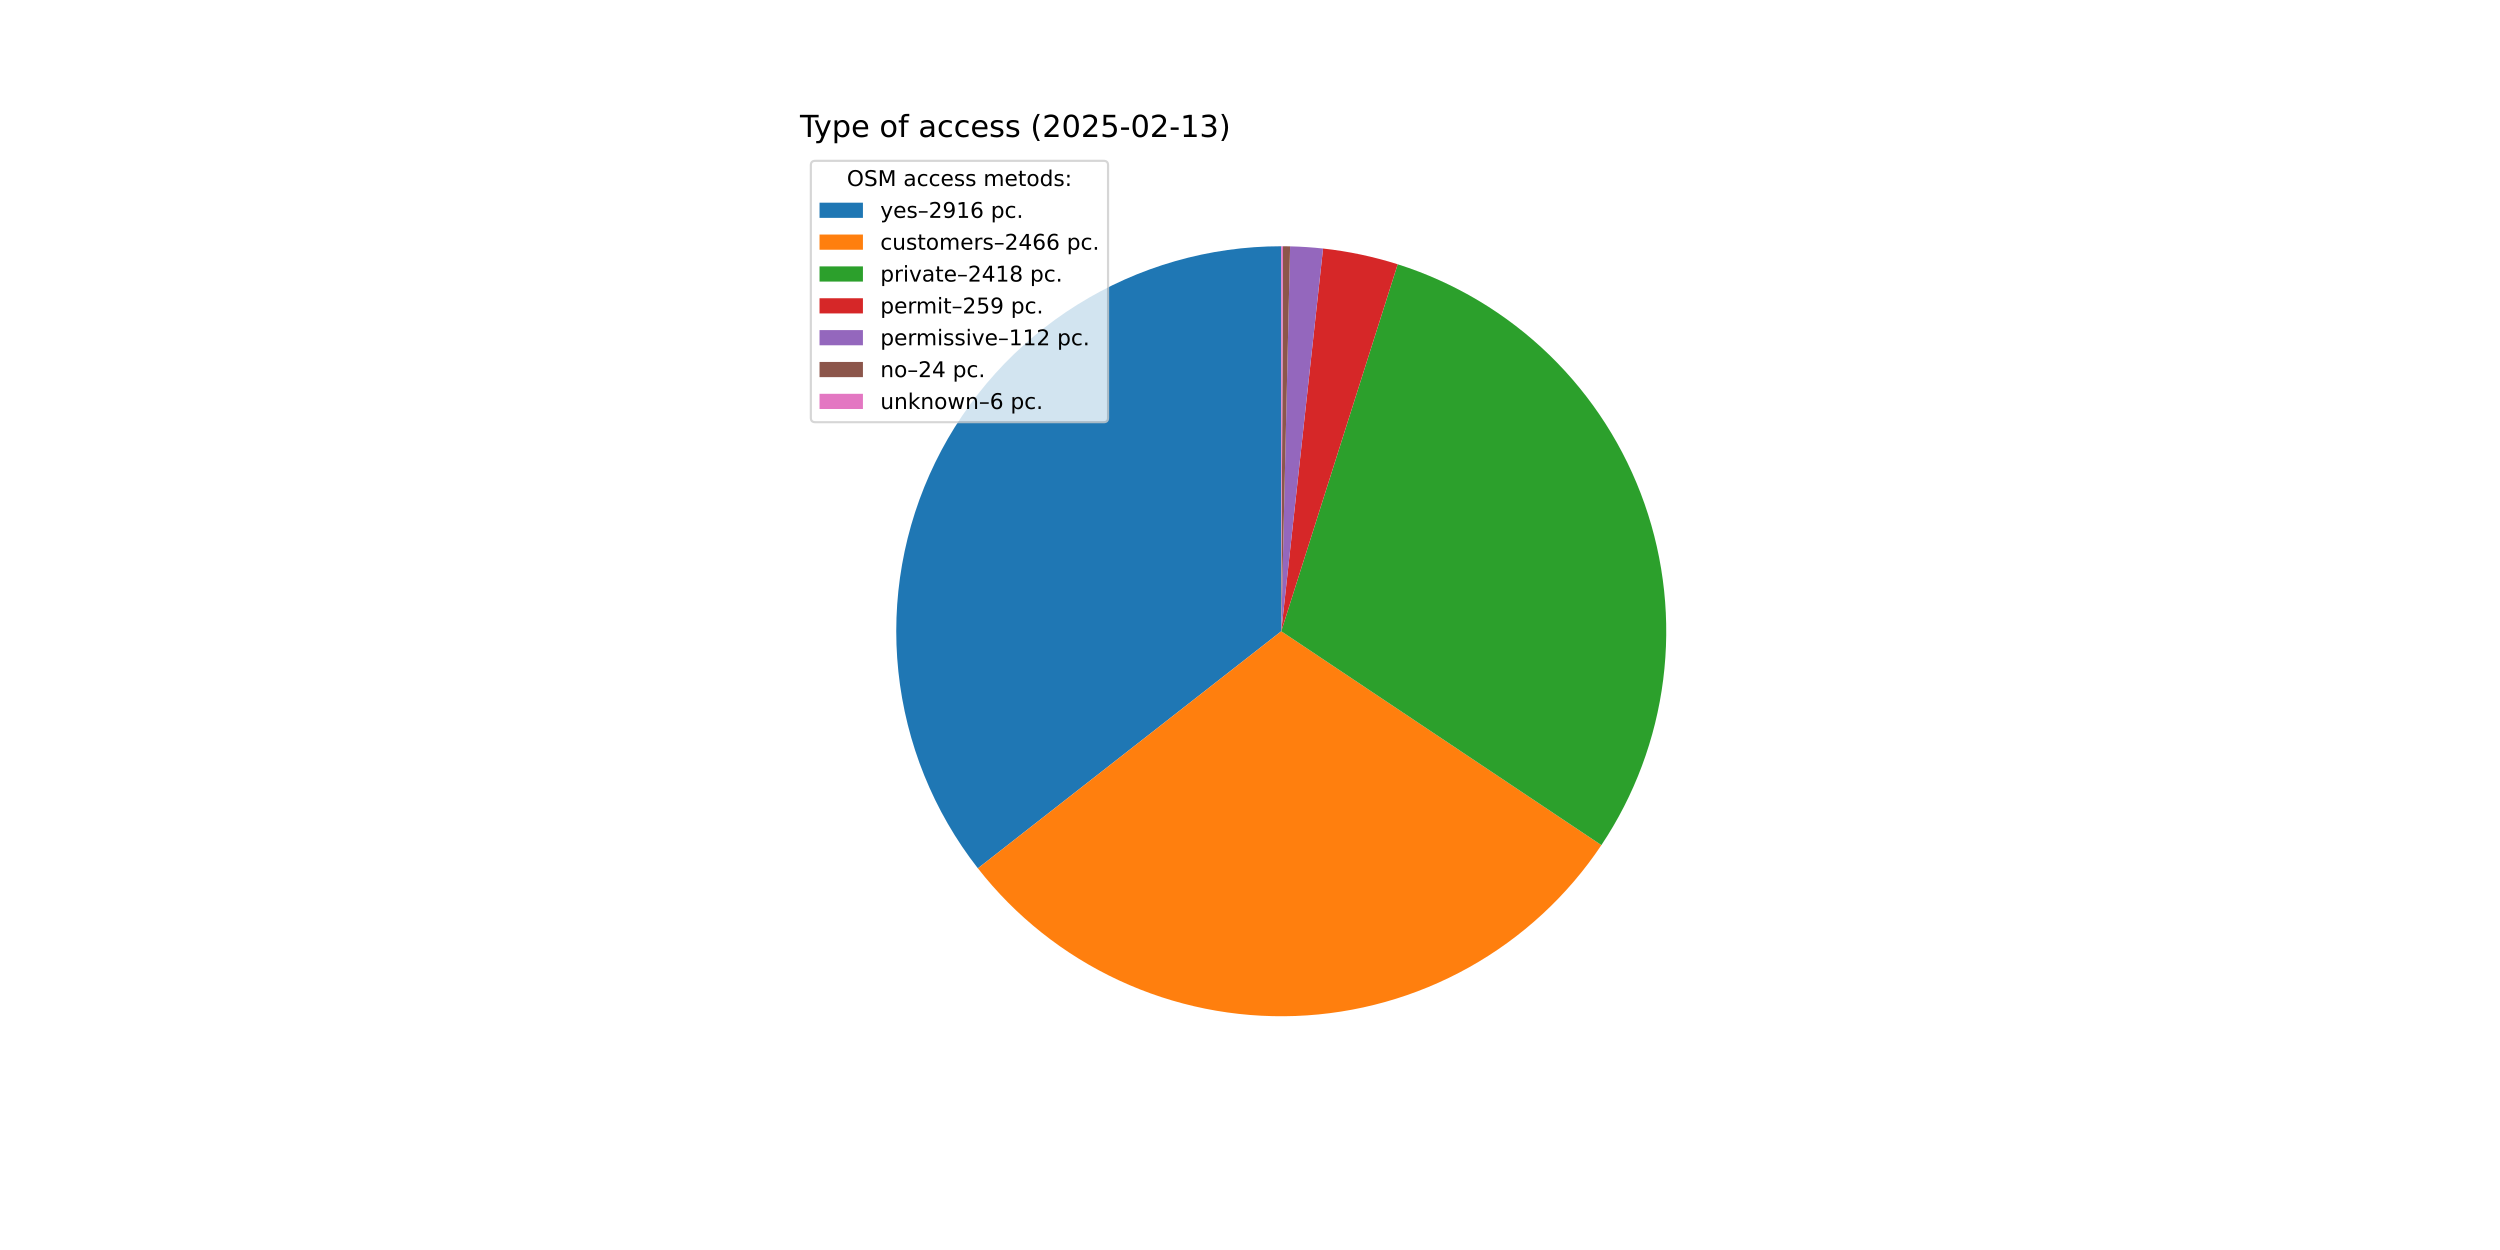
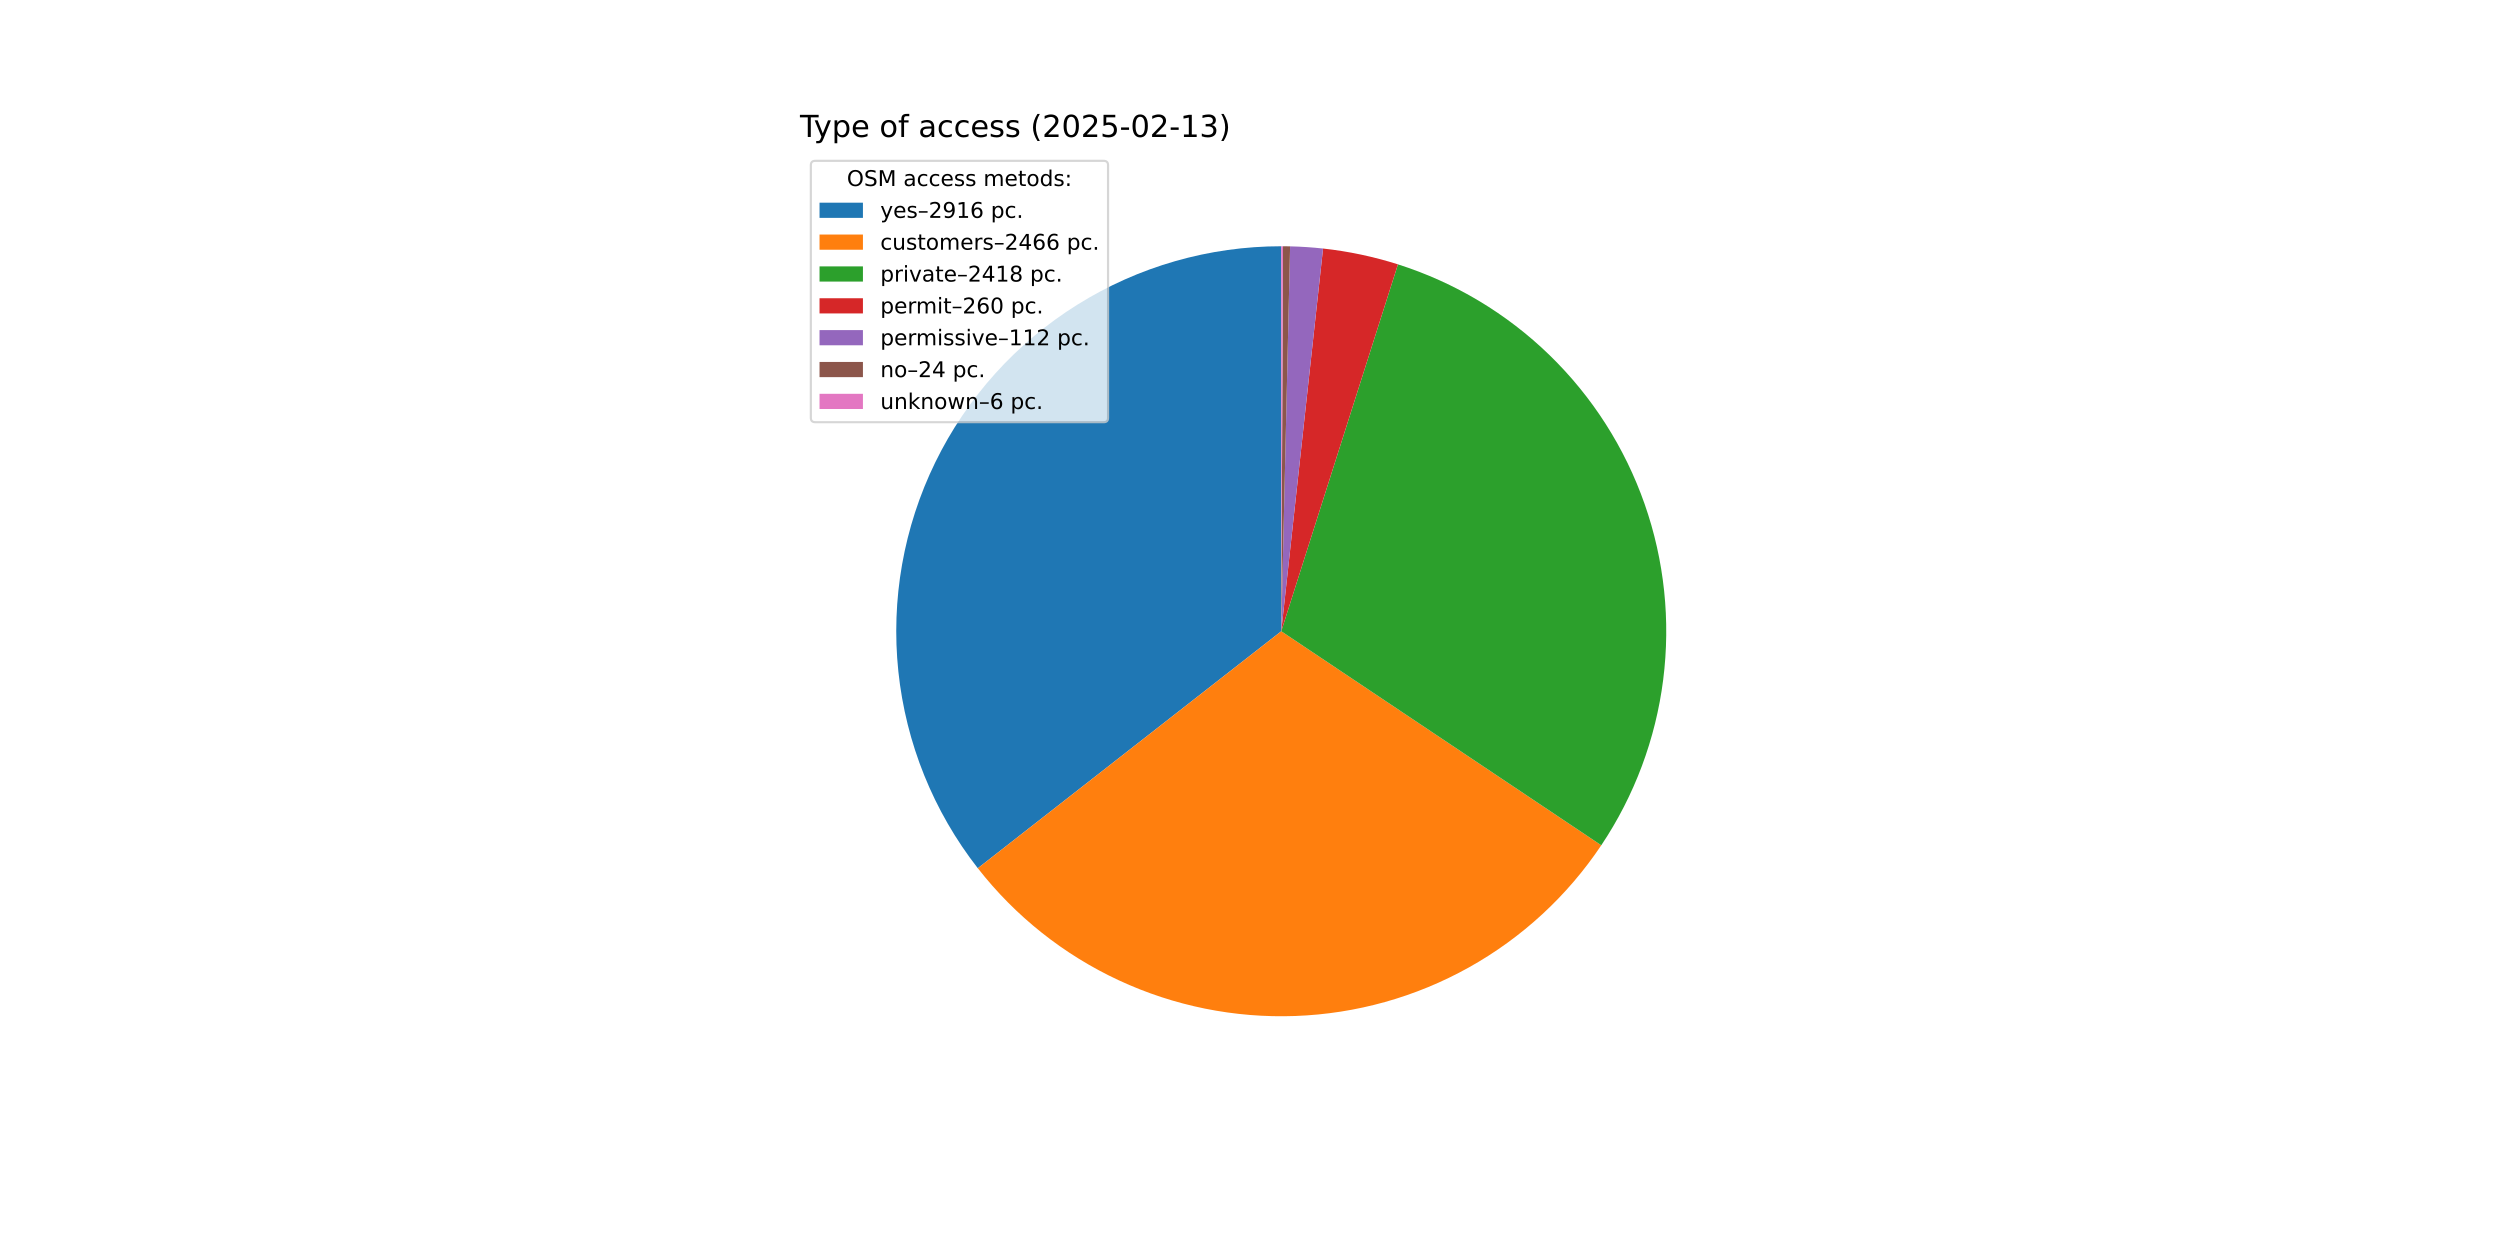
<svg xmlns="http://www.w3.org/2000/svg" xmlns:xlink="http://www.w3.org/1999/xlink" width="1152pt" height="576pt" viewBox="0 0 1152 576" version="1.1">
  <defs>
    <style type="text/css">*{stroke-linejoin: round; stroke-linecap: butt}</style>
  </defs>
  <g id="figure_1">
    <g id="patch_1">
      <path d="M 0 576  L 1152 576  L 1152 0  L 0 0  z " style="fill: #ffffff" />
    </g>
    <g id="axes_1">
      <g id="patch_2">
-         <path d="M 590.4 113.472  C 557.158 113.472 524.576 122.815 496.386 140.431  C 468.195 158.047 445.515 183.237 430.944 213.115  C 416.373 242.993 410.488 276.374 413.965 309.433  C 417.441 342.493 430.14 373.919 450.608 400.113  L 590.4 290.88  z " style="fill: #1f77b4" />
+         <path d="M 590.4 113.472  C 557.162 113.472 524.584 122.813 496.396 140.425  C 468.208 158.037 445.528 183.221 430.955 213.093  C 416.381 242.966 410.492 276.341 413.961 309.397  C 417.43 342.453 430.12 373.879 450.578 400.075  L 590.4 290.88  z " style="fill: #1f77b4" />
      </g>
      <g id="patch_3">
-         <path d="M 450.608 400.113  C 467.886 422.224 490.165 439.924 515.611 451.753  C 541.056 463.583 568.949 469.208 596.991 468.166  C 625.032 467.123 652.43 459.442 676.927 445.756  C 701.424 432.07 722.328 412.765 737.916 389.432  L 590.4 290.88  z " style="fill: #ff7f0e" />
+         <path d="M 450.578 400.075  C 467.848 422.188 490.119 439.892 515.558 451.728  C 540.996 463.565 568.883 469.2 596.922 468.168  C 624.96 467.137 652.358 459.468 676.858 445.795  C 701.359 432.121 722.269 412.828 737.867 389.506  L 590.4 290.88  z " style="fill: #ff7f0e" />
      </g>
      <g id="patch_4">
-         <path d="M 737.916 389.432  C 753.198 366.557 762.952 340.438 766.405 313.146  C 769.858 285.854 766.916 258.129 757.812 232.169  C 748.707 206.209 733.689 182.719 713.946 163.562  C 694.203 144.404 670.273 130.098 644.051 121.779  L 590.4 290.88  z " style="fill: #2ca02c" />
+         <path d="M 737.867 389.506  C 753.158 366.642 762.925 340.532 766.393 313.245  C 769.86 285.958 766.935 258.234 757.848 232.272  C 748.761 206.31 733.759 182.813 714.032 163.645  C 694.304 144.476 670.387 130.156 644.174 121.818  L 590.4 290.88  z " style="fill: #2ca02c" />
      </g>
      <g id="patch_5">
-         <path d="M 644.051 121.779  C 638.457 120.004 632.779 118.508 627.037 117.296  C 621.295 116.084 615.496 115.158 609.663 114.521  L 590.4 290.88  z " style="fill: #d62728" />
+         <path d="M 644.174 121.818  C 638.561 120.033 632.862 118.528 627.099 117.309  C 621.336 116.091 615.516 115.16 609.66 114.521  L 590.4 290.88  z " style="fill: #d62728" />
      </g>
      <g id="patch_6">
-         <path d="M 609.663 114.521  C 607.14 114.245 604.612 114.024 602.081 113.857  C 599.549 113.69 597.014 113.577 594.477 113.519  L 590.4 290.88  z " style="fill: #9467bd" />
+         <path d="M 609.66 114.521  C 607.138 114.245 604.611 114.024 602.079 113.857  C 599.548 113.69 597.013 113.577 594.477 113.519  L 590.4 290.88  z " style="fill: #9467bd" />
      </g>
      <g id="patch_7">
-         <path d="M 594.477 113.519  C 593.934 113.506 593.39 113.496 592.847 113.489  C 592.303 113.481 591.759 113.476 591.216 113.474  L 590.4 290.88  z " style="fill: #8c564b" />
+         <path d="M 594.477 113.519  C 593.933 113.506 593.39 113.496 592.846 113.489  C 592.303 113.481 591.759 113.476 591.216 113.474  L 590.4 290.88  z " style="fill: #8c564b" />
      </g>
      <g id="patch_8">
        <path d="M 591.216 113.474  C 591.08 113.473 590.944 113.473 590.808 113.472  C 590.672 113.472 590.536 113.472 590.4 113.472  L 590.4 290.88  z " style="fill: #e377c2" />
      </g>
      <g id="matplotlib.axis_1" />
      <g id="matplotlib.axis_2" />
      <g id="text_1">
        <g transform="translate(368.64 63.12) scale(0.14 -0.14)">
          <defs>
            <path id="DejaVuSans-54" d="M -19 4666  L 3928 4666  L 3928 4134  L 2272 4134  L 2272 0  L 1638 0  L 1638 4134  L -19 4134  L -19 4666  z " transform="scale(0.015625)" />
            <path id="DejaVuSans-79" d="M 2059 -325  Q 1816 -950 1584 -1140  Q 1353 -1331 966 -1331  L 506 -1331  L 506 -850  L 844 -850  Q 1081 -850 1212 -737  Q 1344 -625 1503 -206  L 1606 56  L 191 3500  L 800 3500  L 1894 763  L 2988 3500  L 3597 3500  L 2059 -325  z " transform="scale(0.015625)" />
            <path id="DejaVuSans-70" d="M 1159 525  L 1159 -1331  L 581 -1331  L 581 3500  L 1159 3500  L 1159 2969  Q 1341 3281 1617 3432  Q 1894 3584 2278 3584  Q 2916 3584 3314 3078  Q 3713 2572 3713 1747  Q 3713 922 3314 415  Q 2916 -91 2278 -91  Q 1894 -91 1617 61  Q 1341 213 1159 525  z M 3116 1747  Q 3116 2381 2855 2742  Q 2594 3103 2138 3103  Q 1681 3103 1420 2742  Q 1159 2381 1159 1747  Q 1159 1113 1420 752  Q 1681 391 2138 391  Q 2594 391 2855 752  Q 3116 1113 3116 1747  z " transform="scale(0.015625)" />
            <path id="DejaVuSans-65" d="M 3597 1894  L 3597 1613  L 953 1613  Q 991 1019 1311 708  Q 1631 397 2203 397  Q 2534 397 2845 478  Q 3156 559 3463 722  L 3463 178  Q 3153 47 2828 -22  Q 2503 -91 2169 -91  Q 1331 -91 842 396  Q 353 884 353 1716  Q 353 2575 817 3079  Q 1281 3584 2069 3584  Q 2775 3584 3186 3129  Q 3597 2675 3597 1894  z M 3022 2063  Q 3016 2534 2758 2815  Q 2500 3097 2075 3097  Q 1594 3097 1305 2825  Q 1016 2553 972 2059  L 3022 2063  z " transform="scale(0.015625)" />
            <path id="DejaVuSans-20" transform="scale(0.015625)" />
            <path id="DejaVuSans-6f" d="M 1959 3097  Q 1497 3097 1228 2736  Q 959 2375 959 1747  Q 959 1119 1226 758  Q 1494 397 1959 397  Q 2419 397 2687 759  Q 2956 1122 2956 1747  Q 2956 2369 2687 2733  Q 2419 3097 1959 3097  z M 1959 3584  Q 2709 3584 3137 3096  Q 3566 2609 3566 1747  Q 3566 888 3137 398  Q 2709 -91 1959 -91  Q 1206 -91 779 398  Q 353 888 353 1747  Q 353 2609 779 3096  Q 1206 3584 1959 3584  z " transform="scale(0.015625)" />
            <path id="DejaVuSans-66" d="M 2375 4863  L 2375 4384  L 1825 4384  Q 1516 4384 1395 4259  Q 1275 4134 1275 3809  L 1275 3500  L 2222 3500  L 2222 3053  L 1275 3053  L 1275 0  L 697 0  L 697 3053  L 147 3053  L 147 3500  L 697 3500  L 697 3744  Q 697 4328 969 4595  Q 1241 4863 1831 4863  L 2375 4863  z " transform="scale(0.015625)" />
            <path id="DejaVuSans-61" d="M 2194 1759  Q 1497 1759 1228 1600  Q 959 1441 959 1056  Q 959 750 1161 570  Q 1363 391 1709 391  Q 2188 391 2477 730  Q 2766 1069 2766 1631  L 2766 1759  L 2194 1759  z M 3341 1997  L 3341 0  L 2766 0  L 2766 531  Q 2569 213 2275 61  Q 1981 -91 1556 -91  Q 1019 -91 701 211  Q 384 513 384 1019  Q 384 1609 779 1909  Q 1175 2209 1959 2209  L 2766 2209  L 2766 2266  Q 2766 2663 2505 2880  Q 2244 3097 1772 3097  Q 1472 3097 1187 3025  Q 903 2953 641 2809  L 641 3341  Q 956 3463 1253 3523  Q 1550 3584 1831 3584  Q 2591 3584 2966 3190  Q 3341 2797 3341 1997  z " transform="scale(0.015625)" />
            <path id="DejaVuSans-63" d="M 3122 3366  L 3122 2828  Q 2878 2963 2633 3030  Q 2388 3097 2138 3097  Q 1578 3097 1268 2742  Q 959 2388 959 1747  Q 959 1106 1268 751  Q 1578 397 2138 397  Q 2388 397 2633 464  Q 2878 531 3122 666  L 3122 134  Q 2881 22 2623 -34  Q 2366 -91 2075 -91  Q 1284 -91 818 406  Q 353 903 353 1747  Q 353 2603 823 3093  Q 1294 3584 2113 3584  Q 2378 3584 2631 3529  Q 2884 3475 3122 3366  z " transform="scale(0.015625)" />
            <path id="DejaVuSans-73" d="M 2834 3397  L 2834 2853  Q 2591 2978 2328 3040  Q 2066 3103 1784 3103  Q 1356 3103 1142 2972  Q 928 2841 928 2578  Q 928 2378 1081 2264  Q 1234 2150 1697 2047  L 1894 2003  Q 2506 1872 2764 1633  Q 3022 1394 3022 966  Q 3022 478 2636 193  Q 2250 -91 1575 -91  Q 1294 -91 989 -36  Q 684 19 347 128  L 347 722  Q 666 556 975 473  Q 1284 391 1588 391  Q 1994 391 2212 530  Q 2431 669 2431 922  Q 2431 1156 2273 1281  Q 2116 1406 1581 1522  L 1381 1569  Q 847 1681 609 1914  Q 372 2147 372 2553  Q 372 3047 722 3315  Q 1072 3584 1716 3584  Q 2034 3584 2315 3537  Q 2597 3491 2834 3397  z " transform="scale(0.015625)" />
            <path id="DejaVuSans-28" d="M 1984 4856  Q 1566 4138 1362 3434  Q 1159 2731 1159 2009  Q 1159 1288 1364 580  Q 1569 -128 1984 -844  L 1484 -844  Q 1016 -109 783 600  Q 550 1309 550 2009  Q 550 2706 781 3412  Q 1013 4119 1484 4856  L 1984 4856  z " transform="scale(0.015625)" />
            <path id="DejaVuSans-32" d="M 1228 531  L 3431 531  L 3431 0  L 469 0  L 469 531  Q 828 903 1448 1529  Q 2069 2156 2228 2338  Q 2531 2678 2651 2914  Q 2772 3150 2772 3378  Q 2772 3750 2511 3984  Q 2250 4219 1831 4219  Q 1534 4219 1204 4116  Q 875 4013 500 3803  L 500 4441  Q 881 4594 1212 4672  Q 1544 4750 1819 4750  Q 2544 4750 2975 4387  Q 3406 4025 3406 3419  Q 3406 3131 3298 2873  Q 3191 2616 2906 2266  Q 2828 2175 2409 1742  Q 1991 1309 1228 531  z " transform="scale(0.015625)" />
            <path id="DejaVuSans-30" d="M 2034 4250  Q 1547 4250 1301 3770  Q 1056 3291 1056 2328  Q 1056 1369 1301 889  Q 1547 409 2034 409  Q 2525 409 2770 889  Q 3016 1369 3016 2328  Q 3016 3291 2770 3770  Q 2525 4250 2034 4250  z M 2034 4750  Q 2819 4750 3233 4129  Q 3647 3509 3647 2328  Q 3647 1150 3233 529  Q 2819 -91 2034 -91  Q 1250 -91 836 529  Q 422 1150 422 2328  Q 422 3509 836 4129  Q 1250 4750 2034 4750  z " transform="scale(0.015625)" />
            <path id="DejaVuSans-35" d="M 691 4666  L 3169 4666  L 3169 4134  L 1269 4134  L 1269 2991  Q 1406 3038 1543 3061  Q 1681 3084 1819 3084  Q 2600 3084 3056 2656  Q 3513 2228 3513 1497  Q 3513 744 3044 326  Q 2575 -91 1722 -91  Q 1428 -91 1123 -41  Q 819 9 494 109  L 494 744  Q 775 591 1075 516  Q 1375 441 1709 441  Q 2250 441 2565 725  Q 2881 1009 2881 1497  Q 2881 1984 2565 2268  Q 2250 2553 1709 2553  Q 1456 2553 1204 2497  Q 953 2441 691 2322  L 691 4666  z " transform="scale(0.015625)" />
            <path id="DejaVuSans-2d" d="M 313 2009  L 1997 2009  L 1997 1497  L 313 1497  L 313 2009  z " transform="scale(0.015625)" />
            <path id="DejaVuSans-31" d="M 794 531  L 1825 531  L 1825 4091  L 703 3866  L 703 4441  L 1819 4666  L 2450 4666  L 2450 531  L 3481 531  L 3481 0  L 794 0  L 794 531  z " transform="scale(0.015625)" />
            <path id="DejaVuSans-33" d="M 2597 2516  Q 3050 2419 3304 2112  Q 3559 1806 3559 1356  Q 3559 666 3084 287  Q 2609 -91 1734 -91  Q 1441 -91 1130 -33  Q 819 25 488 141  L 488 750  Q 750 597 1062 519  Q 1375 441 1716 441  Q 2309 441 2620 675  Q 2931 909 2931 1356  Q 2931 1769 2642 2001  Q 2353 2234 1838 2234  L 1294 2234  L 1294 2753  L 1863 2753  Q 2328 2753 2575 2939  Q 2822 3125 2822 3475  Q 2822 3834 2567 4026  Q 2313 4219 1838 4219  Q 1578 4219 1281 4162  Q 984 4106 628 3988  L 628 4550  Q 988 4650 1302 4700  Q 1616 4750 1894 4750  Q 2613 4750 3031 4423  Q 3450 4097 3450 3541  Q 3450 3153 3228 2886  Q 3006 2619 2597 2516  z " transform="scale(0.015625)" />
            <path id="DejaVuSans-29" d="M 513 4856  L 1013 4856  Q 1481 4119 1714 3412  Q 1947 2706 1947 2009  Q 1947 1309 1714 600  Q 1481 -109 1013 -844  L 513 -844  Q 928 -128 1133 580  Q 1338 1288 1338 2009  Q 1338 2731 1133 3434  Q 928 4138 513 4856  z " transform="scale(0.015625)" />
          </defs>
          <use xlink:href="#DejaVuSans-54" />
          <use xlink:href="#DejaVuSans-79" x="45.459" />
          <use xlink:href="#DejaVuSans-70" x="104.639" />
          <use xlink:href="#DejaVuSans-65" x="168.115" />
          <use xlink:href="#DejaVuSans-20" x="229.639" />
          <use xlink:href="#DejaVuSans-6f" x="261.426" />
          <use xlink:href="#DejaVuSans-66" x="322.607" />
          <use xlink:href="#DejaVuSans-20" x="357.812" />
          <use xlink:href="#DejaVuSans-61" x="389.6" />
          <use xlink:href="#DejaVuSans-63" x="450.879" />
          <use xlink:href="#DejaVuSans-63" x="505.859" />
          <use xlink:href="#DejaVuSans-65" x="560.84" />
          <use xlink:href="#DejaVuSans-73" x="622.363" />
          <use xlink:href="#DejaVuSans-73" x="674.463" />
          <use xlink:href="#DejaVuSans-20" x="726.562" />
          <use xlink:href="#DejaVuSans-28" x="758.35" />
          <use xlink:href="#DejaVuSans-32" x="797.363" />
          <use xlink:href="#DejaVuSans-30" x="860.986" />
          <use xlink:href="#DejaVuSans-32" x="924.609" />
          <use xlink:href="#DejaVuSans-35" x="988.232" />
          <use xlink:href="#DejaVuSans-2d" x="1051.855" />
          <use xlink:href="#DejaVuSans-30" x="1087.939" />
          <use xlink:href="#DejaVuSans-32" x="1151.562" />
          <use xlink:href="#DejaVuSans-2d" x="1215.186" />
          <use xlink:href="#DejaVuSans-31" x="1251.27" />
          <use xlink:href="#DejaVuSans-33" x="1314.893" />
          <use xlink:href="#DejaVuSans-29" x="1378.516" />
        </g>
      </g>
      <g id="legend_1">
        <g id="patch_9">
          <path d="M 375.64 194.545  L 508.592 194.545  Q 510.592 194.545 510.592 192.545  L 510.592 76.12  Q 510.592 74.12 508.592 74.12  L 375.64 74.12  Q 373.64 74.12 373.64 76.12  L 373.64 192.545  Q 373.64 194.545 375.64 194.545  z " style="fill: #ffffff; opacity: 0.8; stroke: #cccccc; stroke-linejoin: miter" />
        </g>
        <g id="text_2">
          <g transform="translate(390.2353 85.71844) scale(0.1 -0.1)">
            <defs>
              <path id="DejaVuSans-4f" d="M 2522 4238  Q 1834 4238 1429 3725  Q 1025 3213 1025 2328  Q 1025 1447 1429 934  Q 1834 422 2522 422  Q 3209 422 3611 934  Q 4013 1447 4013 2328  Q 4013 3213 3611 3725  Q 3209 4238 2522 4238  z M 2522 4750  Q 3503 4750 4090 4092  Q 4678 3434 4678 2328  Q 4678 1225 4090 567  Q 3503 -91 2522 -91  Q 1538 -91 948 565  Q 359 1222 359 2328  Q 359 3434 948 4092  Q 1538 4750 2522 4750  z " transform="scale(0.015625)" />
              <path id="DejaVuSans-53" d="M 3425 4513  L 3425 3897  Q 3066 4069 2747 4153  Q 2428 4238 2131 4238  Q 1616 4238 1336 4038  Q 1056 3838 1056 3469  Q 1056 3159 1242 3001  Q 1428 2844 1947 2747  L 2328 2669  Q 3034 2534 3370 2195  Q 3706 1856 3706 1288  Q 3706 609 3251 259  Q 2797 -91 1919 -91  Q 1588 -91 1214 -16  Q 841 59 441 206  L 441 856  Q 825 641 1194 531  Q 1563 422 1919 422  Q 2459 422 2753 634  Q 3047 847 3047 1241  Q 3047 1584 2836 1778  Q 2625 1972 2144 2069  L 1759 2144  Q 1053 2284 737 2584  Q 422 2884 422 3419  Q 422 4038 858 4394  Q 1294 4750 2059 4750  Q 2388 4750 2728 4690  Q 3069 4631 3425 4513  z " transform="scale(0.015625)" />
              <path id="DejaVuSans-4d" d="M 628 4666  L 1569 4666  L 2759 1491  L 3956 4666  L 4897 4666  L 4897 0  L 4281 0  L 4281 4097  L 3078 897  L 2444 897  L 1241 4097  L 1241 0  L 628 0  L 628 4666  z " transform="scale(0.015625)" />
              <path id="DejaVuSans-6d" d="M 3328 2828  Q 3544 3216 3844 3400  Q 4144 3584 4550 3584  Q 5097 3584 5394 3201  Q 5691 2819 5691 2113  L 5691 0  L 5113 0  L 5113 2094  Q 5113 2597 4934 2840  Q 4756 3084 4391 3084  Q 3944 3084 3684 2787  Q 3425 2491 3425 1978  L 3425 0  L 2847 0  L 2847 2094  Q 2847 2600 2669 2842  Q 2491 3084 2119 3084  Q 1678 3084 1418 2786  Q 1159 2488 1159 1978  L 1159 0  L 581 0  L 581 3500  L 1159 3500  L 1159 2956  Q 1356 3278 1631 3431  Q 1906 3584 2284 3584  Q 2666 3584 2933 3390  Q 3200 3197 3328 2828  z " transform="scale(0.015625)" />
              <path id="DejaVuSans-74" d="M 1172 4494  L 1172 3500  L 2356 3500  L 2356 3053  L 1172 3053  L 1172 1153  Q 1172 725 1289 603  Q 1406 481 1766 481  L 2356 481  L 2356 0  L 1766 0  Q 1100 0 847 248  Q 594 497 594 1153  L 594 3053  L 172 3053  L 172 3500  L 594 3500  L 594 4494  L 1172 4494  z " transform="scale(0.015625)" />
              <path id="DejaVuSans-64" d="M 2906 2969  L 2906 4863  L 3481 4863  L 3481 0  L 2906 0  L 2906 525  Q 2725 213 2448 61  Q 2172 -91 1784 -91  Q 1150 -91 751 415  Q 353 922 353 1747  Q 353 2572 751 3078  Q 1150 3584 1784 3584  Q 2172 3584 2448 3432  Q 2725 3281 2906 2969  z M 947 1747  Q 947 1113 1208 752  Q 1469 391 1925 391  Q 2381 391 2643 752  Q 2906 1113 2906 1747  Q 2906 2381 2643 2742  Q 2381 3103 1925 3103  Q 1469 3103 1208 2742  Q 947 2381 947 1747  z " transform="scale(0.015625)" />
              <path id="DejaVuSans-3a" d="M 750 794  L 1409 794  L 1409 0  L 750 0  L 750 794  z M 750 3309  L 1409 3309  L 1409 2516  L 750 2516  L 750 3309  z " transform="scale(0.015625)" />
            </defs>
            <use xlink:href="#DejaVuSans-4f" />
            <use xlink:href="#DejaVuSans-53" x="78.711" />
            <use xlink:href="#DejaVuSans-4d" x="142.188" />
            <use xlink:href="#DejaVuSans-20" x="228.467" />
            <use xlink:href="#DejaVuSans-61" x="260.254" />
            <use xlink:href="#DejaVuSans-63" x="321.533" />
            <use xlink:href="#DejaVuSans-63" x="376.514" />
            <use xlink:href="#DejaVuSans-65" x="431.494" />
            <use xlink:href="#DejaVuSans-73" x="493.018" />
            <use xlink:href="#DejaVuSans-73" x="545.117" />
            <use xlink:href="#DejaVuSans-20" x="597.217" />
            <use xlink:href="#DejaVuSans-6d" x="629.004" />
            <use xlink:href="#DejaVuSans-65" x="726.416" />
            <use xlink:href="#DejaVuSans-74" x="787.939" />
            <use xlink:href="#DejaVuSans-6f" x="827.148" />
            <use xlink:href="#DejaVuSans-64" x="888.33" />
            <use xlink:href="#DejaVuSans-73" x="951.807" />
            <use xlink:href="#DejaVuSans-3a" x="1003.906" />
          </g>
        </g>
        <g id="patch_10">
          <path d="M 377.64 100.397  L 397.64 100.397  L 397.64 93.397  L 377.64 93.397  z " style="fill: #1f77b4" />
        </g>
        <g id="text_3">
          <g transform="translate(405.64 100.3966) scale(0.1 -0.1)">
            <defs>
              <path id="DejaVuSans-2013" d="M 313 1978  L 2888 1978  L 2888 1528  L 313 1528  L 313 1978  z " transform="scale(0.015625)" />
              <path id="DejaVuSans-39" d="M 703 97  L 703 672  Q 941 559 1184 500  Q 1428 441 1663 441  Q 2288 441 2617 861  Q 2947 1281 2994 2138  Q 2813 1869 2534 1725  Q 2256 1581 1919 1581  Q 1219 1581 811 2004  Q 403 2428 403 3163  Q 403 3881 828 4315  Q 1253 4750 1959 4750  Q 2769 4750 3195 4129  Q 3622 3509 3622 2328  Q 3622 1225 3098 567  Q 2575 -91 1691 -91  Q 1453 -91 1209 -44  Q 966 3 703 97  z M 1959 2075  Q 2384 2075 2632 2365  Q 2881 2656 2881 3163  Q 2881 3666 2632 3958  Q 2384 4250 1959 4250  Q 1534 4250 1286 3958  Q 1038 3666 1038 3163  Q 1038 2656 1286 2365  Q 1534 2075 1959 2075  z " transform="scale(0.015625)" />
              <path id="DejaVuSans-36" d="M 2113 2584  Q 1688 2584 1439 2293  Q 1191 2003 1191 1497  Q 1191 994 1439 701  Q 1688 409 2113 409  Q 2538 409 2786 701  Q 3034 994 3034 1497  Q 3034 2003 2786 2293  Q 2538 2584 2113 2584  z M 3366 4563  L 3366 3988  Q 3128 4100 2886 4159  Q 2644 4219 2406 4219  Q 1781 4219 1451 3797  Q 1122 3375 1075 2522  Q 1259 2794 1537 2939  Q 1816 3084 2150 3084  Q 2853 3084 3261 2657  Q 3669 2231 3669 1497  Q 3669 778 3244 343  Q 2819 -91 2113 -91  Q 1303 -91 875 529  Q 447 1150 447 2328  Q 447 3434 972 4092  Q 1497 4750 2381 4750  Q 2619 4750 2861 4703  Q 3103 4656 3366 4563  z " transform="scale(0.015625)" />
              <path id="DejaVuSans-2e" d="M 684 794  L 1344 794  L 1344 0  L 684 0  L 684 794  z " transform="scale(0.015625)" />
            </defs>
            <use xlink:href="#DejaVuSans-79" />
            <use xlink:href="#DejaVuSans-65" x="59.18" />
            <use xlink:href="#DejaVuSans-73" x="120.703" />
            <use xlink:href="#DejaVuSans-2013" x="172.803" />
            <use xlink:href="#DejaVuSans-32" x="222.803" />
            <use xlink:href="#DejaVuSans-39" x="286.426" />
            <use xlink:href="#DejaVuSans-31" x="350.049" />
            <use xlink:href="#DejaVuSans-36" x="413.672" />
            <use xlink:href="#DejaVuSans-20" x="477.295" />
            <use xlink:href="#DejaVuSans-70" x="509.082" />
            <use xlink:href="#DejaVuSans-63" x="572.559" />
            <use xlink:href="#DejaVuSans-2e" x="627.539" />
          </g>
        </g>
        <g id="patch_11">
          <path d="M 377.64 115.075  L 397.64 115.075  L 397.64 108.075  L 377.64 108.075  z " style="fill: #ff7f0e" />
        </g>
        <g id="text_4">
          <g transform="translate(405.64 115.0747) scale(0.1 -0.1)">
            <defs>
              <path id="DejaVuSans-75" d="M 544 1381  L 544 3500  L 1119 3500  L 1119 1403  Q 1119 906 1312 657  Q 1506 409 1894 409  Q 2359 409 2629 706  Q 2900 1003 2900 1516  L 2900 3500  L 3475 3500  L 3475 0  L 2900 0  L 2900 538  Q 2691 219 2414 64  Q 2138 -91 1772 -91  Q 1169 -91 856 284  Q 544 659 544 1381  z M 1991 3584  L 1991 3584  z " transform="scale(0.015625)" />
              <path id="DejaVuSans-72" d="M 2631 2963  Q 2534 3019 2420 3045  Q 2306 3072 2169 3072  Q 1681 3072 1420 2755  Q 1159 2438 1159 1844  L 1159 0  L 581 0  L 581 3500  L 1159 3500  L 1159 2956  Q 1341 3275 1631 3429  Q 1922 3584 2338 3584  Q 2397 3584 2469 3576  Q 2541 3569 2628 3553  L 2631 2963  z " transform="scale(0.015625)" />
              <path id="DejaVuSans-34" d="M 2419 4116  L 825 1625  L 2419 1625  L 2419 4116  z M 2253 4666  L 3047 4666  L 3047 1625  L 3713 1625  L 3713 1100  L 3047 1100  L 3047 0  L 2419 0  L 2419 1100  L 313 1100  L 313 1709  L 2253 4666  z " transform="scale(0.015625)" />
            </defs>
            <use xlink:href="#DejaVuSans-63" />
            <use xlink:href="#DejaVuSans-75" x="54.98" />
            <use xlink:href="#DejaVuSans-73" x="118.359" />
            <use xlink:href="#DejaVuSans-74" x="170.459" />
            <use xlink:href="#DejaVuSans-6f" x="209.668" />
            <use xlink:href="#DejaVuSans-6d" x="270.85" />
            <use xlink:href="#DejaVuSans-65" x="368.262" />
            <use xlink:href="#DejaVuSans-72" x="429.785" />
            <use xlink:href="#DejaVuSans-73" x="470.898" />
            <use xlink:href="#DejaVuSans-2013" x="522.998" />
            <use xlink:href="#DejaVuSans-32" x="572.998" />
            <use xlink:href="#DejaVuSans-34" x="636.621" />
            <use xlink:href="#DejaVuSans-36" x="700.244" />
            <use xlink:href="#DejaVuSans-36" x="763.867" />
            <use xlink:href="#DejaVuSans-20" x="827.49" />
            <use xlink:href="#DejaVuSans-70" x="859.277" />
            <use xlink:href="#DejaVuSans-63" x="922.754" />
            <use xlink:href="#DejaVuSans-2e" x="977.734" />
          </g>
        </g>
        <g id="patch_12">
          <path d="M 377.64 129.753  L 397.64 129.753  L 397.64 122.753  L 377.64 122.753  z " style="fill: #2ca02c" />
        </g>
        <g id="text_5">
          <g transform="translate(405.64 129.7528) scale(0.1 -0.1)">
            <defs>
              <path id="DejaVuSans-69" d="M 603 3500  L 1178 3500  L 1178 0  L 603 0  L 603 3500  z M 603 4863  L 1178 4863  L 1178 4134  L 603 4134  L 603 4863  z " transform="scale(0.015625)" />
              <path id="DejaVuSans-76" d="M 191 3500  L 800 3500  L 1894 563  L 2988 3500  L 3597 3500  L 2284 0  L 1503 0  L 191 3500  z " transform="scale(0.015625)" />
              <path id="DejaVuSans-38" d="M 2034 2216  Q 1584 2216 1326 1975  Q 1069 1734 1069 1313  Q 1069 891 1326 650  Q 1584 409 2034 409  Q 2484 409 2743 651  Q 3003 894 3003 1313  Q 3003 1734 2745 1975  Q 2488 2216 2034 2216  z M 1403 2484  Q 997 2584 770 2862  Q 544 3141 544 3541  Q 544 4100 942 4425  Q 1341 4750 2034 4750  Q 2731 4750 3128 4425  Q 3525 4100 3525 3541  Q 3525 3141 3298 2862  Q 3072 2584 2669 2484  Q 3125 2378 3379 2068  Q 3634 1759 3634 1313  Q 3634 634 3220 271  Q 2806 -91 2034 -91  Q 1263 -91 848 271  Q 434 634 434 1313  Q 434 1759 690 2068  Q 947 2378 1403 2484  z M 1172 3481  Q 1172 3119 1398 2916  Q 1625 2713 2034 2713  Q 2441 2713 2670 2916  Q 2900 3119 2900 3481  Q 2900 3844 2670 4047  Q 2441 4250 2034 4250  Q 1625 4250 1398 4047  Q 1172 3844 1172 3481  z " transform="scale(0.015625)" />
            </defs>
            <use xlink:href="#DejaVuSans-70" />
            <use xlink:href="#DejaVuSans-72" x="63.477" />
            <use xlink:href="#DejaVuSans-69" x="104.59" />
            <use xlink:href="#DejaVuSans-76" x="132.373" />
            <use xlink:href="#DejaVuSans-61" x="191.553" />
            <use xlink:href="#DejaVuSans-74" x="252.832" />
            <use xlink:href="#DejaVuSans-65" x="292.041" />
            <use xlink:href="#DejaVuSans-2013" x="353.564" />
            <use xlink:href="#DejaVuSans-32" x="403.564" />
            <use xlink:href="#DejaVuSans-34" x="467.188" />
            <use xlink:href="#DejaVuSans-31" x="530.811" />
            <use xlink:href="#DejaVuSans-38" x="594.434" />
            <use xlink:href="#DejaVuSans-20" x="658.057" />
            <use xlink:href="#DejaVuSans-70" x="689.844" />
            <use xlink:href="#DejaVuSans-63" x="753.32" />
            <use xlink:href="#DejaVuSans-2e" x="808.301" />
          </g>
        </g>
        <g id="patch_13">
          <path d="M 377.64 144.431  L 397.64 144.431  L 397.64 137.431  L 377.64 137.431  z " style="fill: #d62728" />
        </g>
        <g id="text_6">
          <g transform="translate(405.64 144.4309) scale(0.1 -0.1)">
            <use xlink:href="#DejaVuSans-70" />
            <use xlink:href="#DejaVuSans-65" x="63.477" />
            <use xlink:href="#DejaVuSans-72" x="125" />
            <use xlink:href="#DejaVuSans-6d" x="164.363" />
            <use xlink:href="#DejaVuSans-69" x="261.775" />
            <use xlink:href="#DejaVuSans-74" x="289.559" />
            <use xlink:href="#DejaVuSans-2013" x="328.768" />
            <use xlink:href="#DejaVuSans-32" x="378.768" />
-             <use xlink:href="#DejaVuSans-35" x="442.391" />
-             <use xlink:href="#DejaVuSans-39" x="506.014" />
+             <use xlink:href="#DejaVuSans-36" x="442.391" />
+             <use xlink:href="#DejaVuSans-30" x="506.014" />
            <use xlink:href="#DejaVuSans-20" x="569.637" />
            <use xlink:href="#DejaVuSans-70" x="601.424" />
            <use xlink:href="#DejaVuSans-63" x="664.9" />
            <use xlink:href="#DejaVuSans-2e" x="719.881" />
          </g>
        </g>
        <g id="patch_14">
          <path d="M 377.64 159.109  L 397.64 159.109  L 397.64 152.109  L 377.64 152.109  z " style="fill: #9467bd" />
        </g>
        <g id="text_7">
          <g transform="translate(405.64 159.1091) scale(0.1 -0.1)">
            <use xlink:href="#DejaVuSans-70" />
            <use xlink:href="#DejaVuSans-65" x="63.477" />
            <use xlink:href="#DejaVuSans-72" x="125" />
            <use xlink:href="#DejaVuSans-6d" x="164.363" />
            <use xlink:href="#DejaVuSans-69" x="261.775" />
            <use xlink:href="#DejaVuSans-73" x="289.559" />
            <use xlink:href="#DejaVuSans-73" x="341.658" />
            <use xlink:href="#DejaVuSans-69" x="393.758" />
            <use xlink:href="#DejaVuSans-76" x="421.541" />
            <use xlink:href="#DejaVuSans-65" x="480.721" />
            <use xlink:href="#DejaVuSans-2013" x="542.244" />
            <use xlink:href="#DejaVuSans-31" x="592.244" />
            <use xlink:href="#DejaVuSans-31" x="655.867" />
            <use xlink:href="#DejaVuSans-32" x="719.49" />
            <use xlink:href="#DejaVuSans-20" x="783.113" />
            <use xlink:href="#DejaVuSans-70" x="814.9" />
            <use xlink:href="#DejaVuSans-63" x="878.377" />
            <use xlink:href="#DejaVuSans-2e" x="933.357" />
          </g>
        </g>
        <g id="patch_15">
          <path d="M 377.64 173.787  L 397.64 173.787  L 397.64 166.787  L 377.64 166.787  z " style="fill: #8c564b" />
        </g>
        <g id="text_8">
          <g transform="translate(405.64 173.7872) scale(0.1 -0.1)">
            <defs>
              <path id="DejaVuSans-6e" d="M 3513 2113  L 3513 0  L 2938 0  L 2938 2094  Q 2938 2591 2744 2837  Q 2550 3084 2163 3084  Q 1697 3084 1428 2787  Q 1159 2491 1159 1978  L 1159 0  L 581 0  L 581 3500  L 1159 3500  L 1159 2956  Q 1366 3272 1645 3428  Q 1925 3584 2291 3584  Q 2894 3584 3203 3211  Q 3513 2838 3513 2113  z " transform="scale(0.015625)" />
            </defs>
            <use xlink:href="#DejaVuSans-6e" />
            <use xlink:href="#DejaVuSans-6f" x="63.379" />
            <use xlink:href="#DejaVuSans-2013" x="124.561" />
            <use xlink:href="#DejaVuSans-32" x="174.561" />
            <use xlink:href="#DejaVuSans-34" x="238.184" />
            <use xlink:href="#DejaVuSans-20" x="301.807" />
            <use xlink:href="#DejaVuSans-70" x="333.594" />
            <use xlink:href="#DejaVuSans-63" x="397.07" />
            <use xlink:href="#DejaVuSans-2e" x="452.051" />
          </g>
        </g>
        <g id="patch_16">
          <path d="M 377.64 188.465  L 397.64 188.465  L 397.64 181.465  L 377.64 181.465  z " style="fill: #e377c2" />
        </g>
        <g id="text_9">
          <g transform="translate(405.64 188.4653) scale(0.1 -0.1)">
            <defs>
              <path id="DejaVuSans-6b" d="M 581 4863  L 1159 4863  L 1159 1991  L 2875 3500  L 3609 3500  L 1753 1863  L 3688 0  L 2938 0  L 1159 1709  L 1159 0  L 581 0  L 581 4863  z " transform="scale(0.015625)" />
              <path id="DejaVuSans-77" d="M 269 3500  L 844 3500  L 1563 769  L 2278 3500  L 2956 3500  L 3675 769  L 4391 3500  L 4966 3500  L 4050 0  L 3372 0  L 2619 2869  L 1863 0  L 1184 0  L 269 3500  z " transform="scale(0.015625)" />
            </defs>
            <use xlink:href="#DejaVuSans-75" />
            <use xlink:href="#DejaVuSans-6e" x="63.379" />
            <use xlink:href="#DejaVuSans-6b" x="126.758" />
            <use xlink:href="#DejaVuSans-6e" x="184.668" />
            <use xlink:href="#DejaVuSans-6f" x="248.047" />
            <use xlink:href="#DejaVuSans-77" x="309.229" />
            <use xlink:href="#DejaVuSans-6e" x="391.016" />
            <use xlink:href="#DejaVuSans-2013" x="454.395" />
            <use xlink:href="#DejaVuSans-36" x="504.395" />
            <use xlink:href="#DejaVuSans-20" x="568.018" />
            <use xlink:href="#DejaVuSans-70" x="599.805" />
            <use xlink:href="#DejaVuSans-63" x="663.281" />
            <use xlink:href="#DejaVuSans-2e" x="718.262" />
          </g>
        </g>
      </g>
    </g>
  </g>
</svg>
